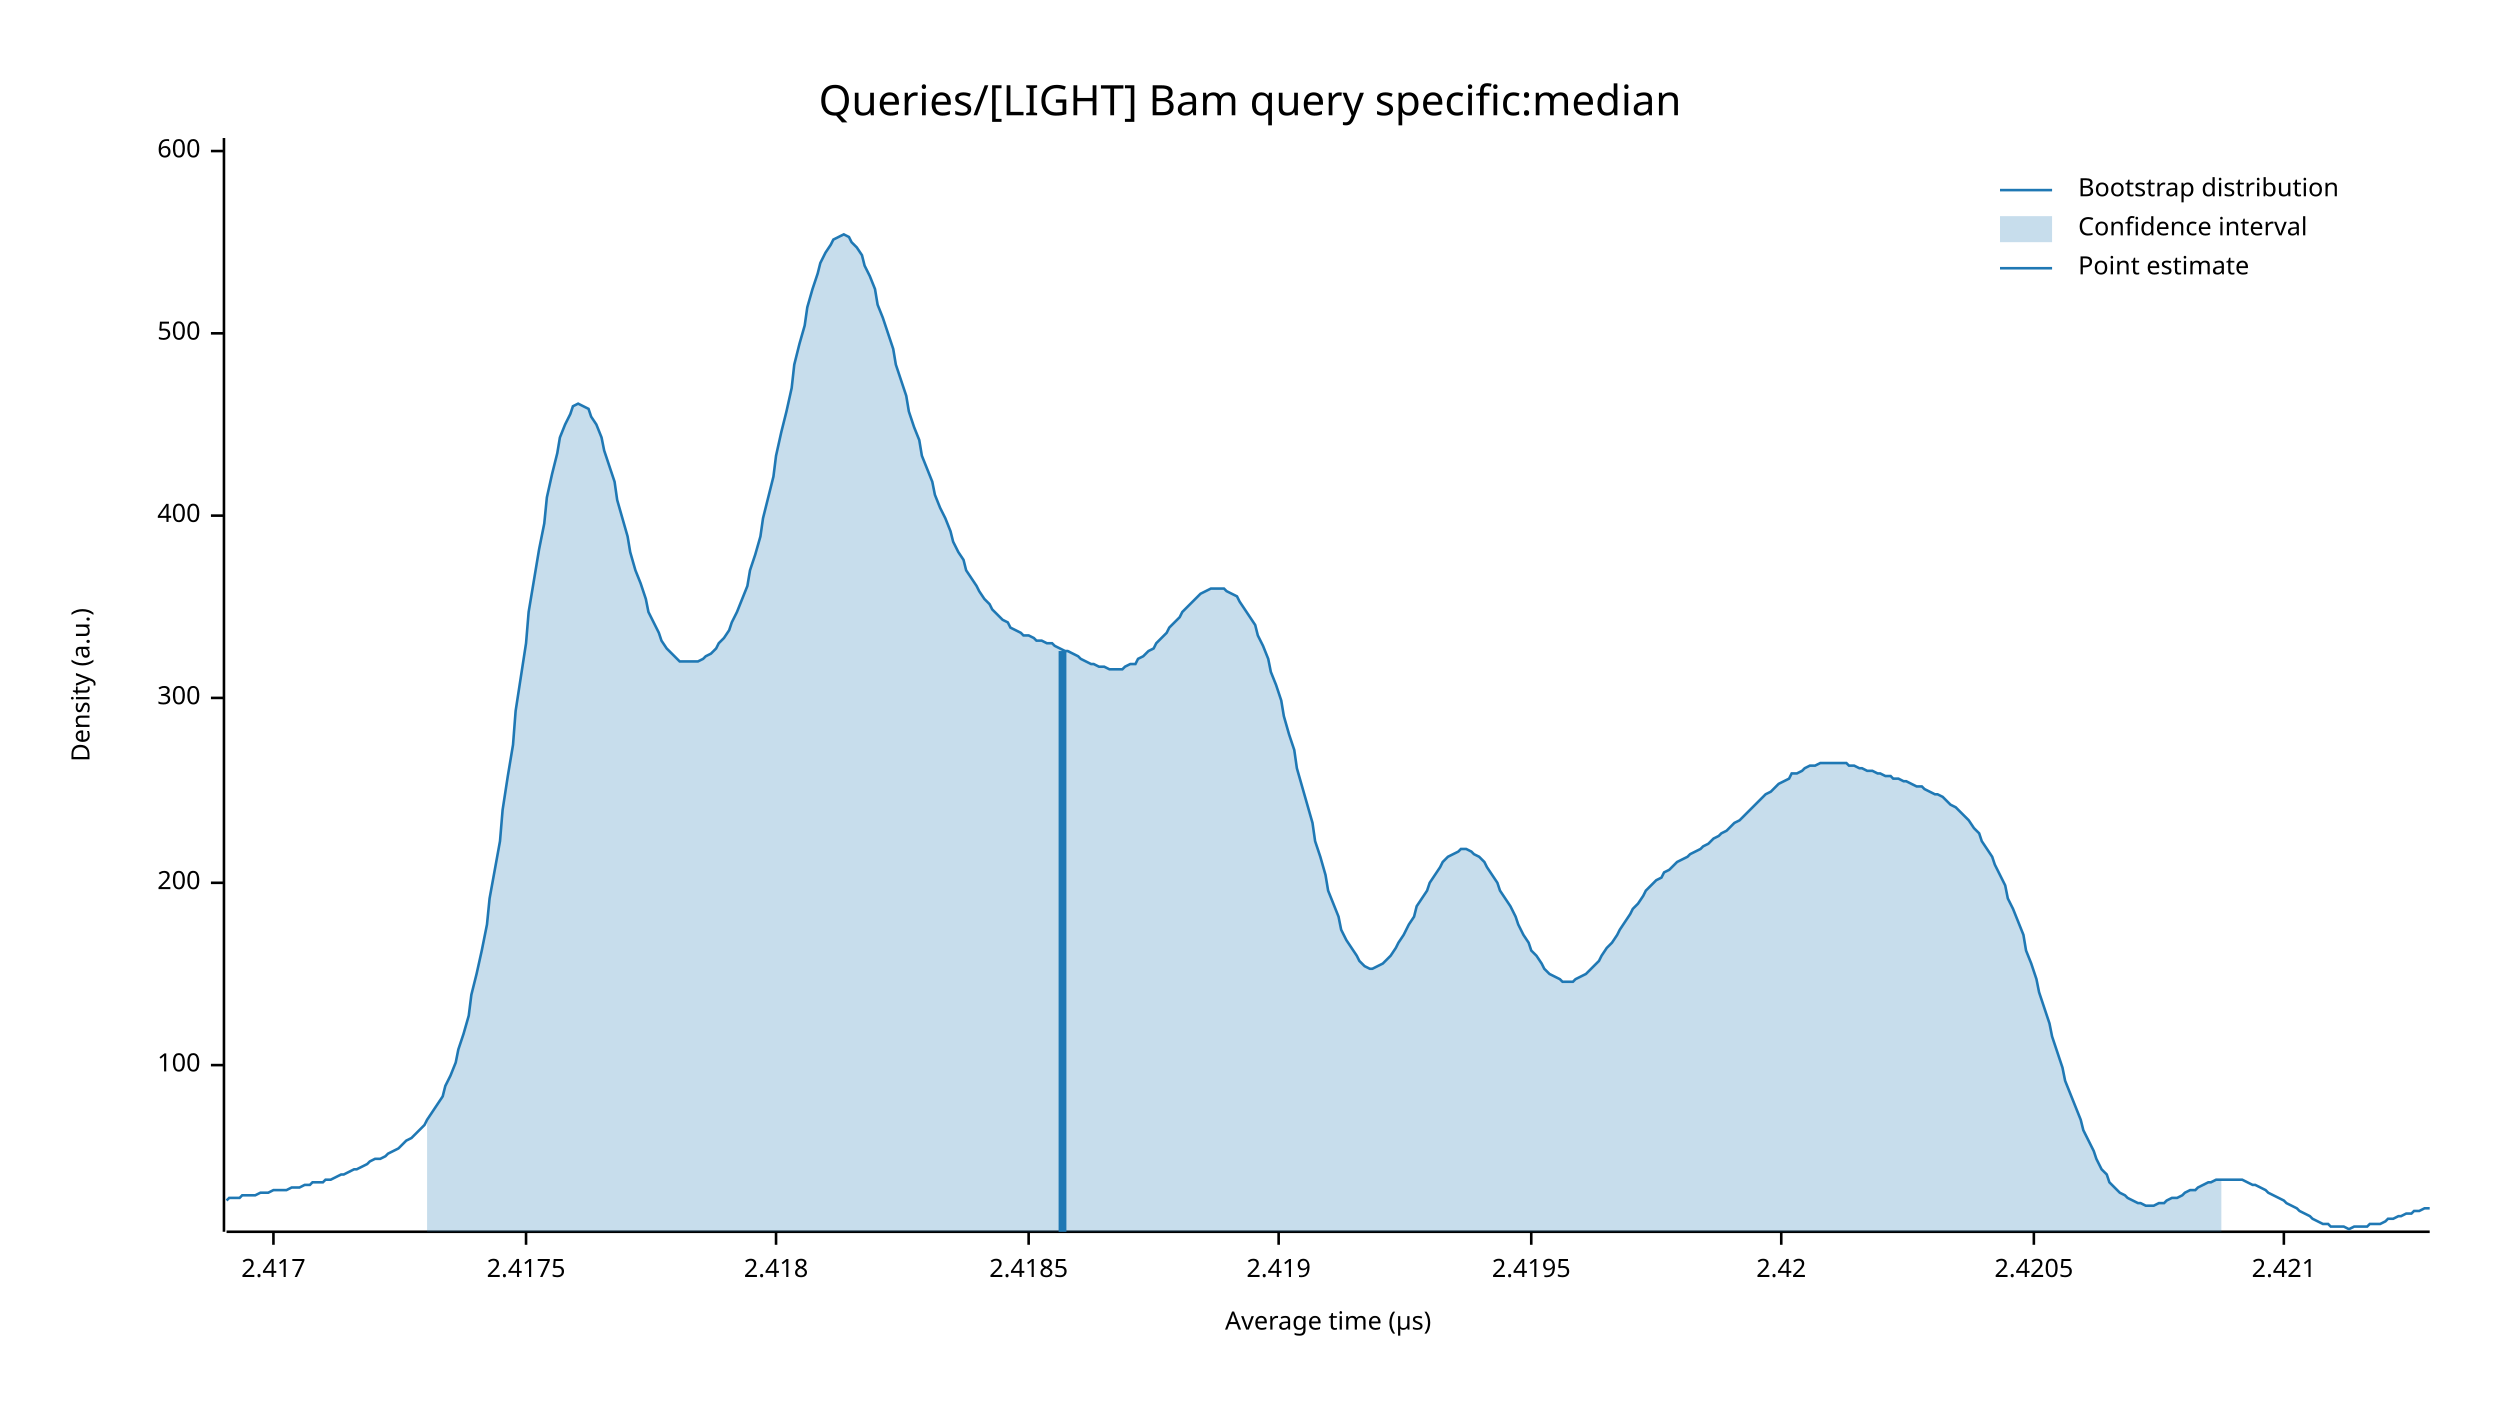
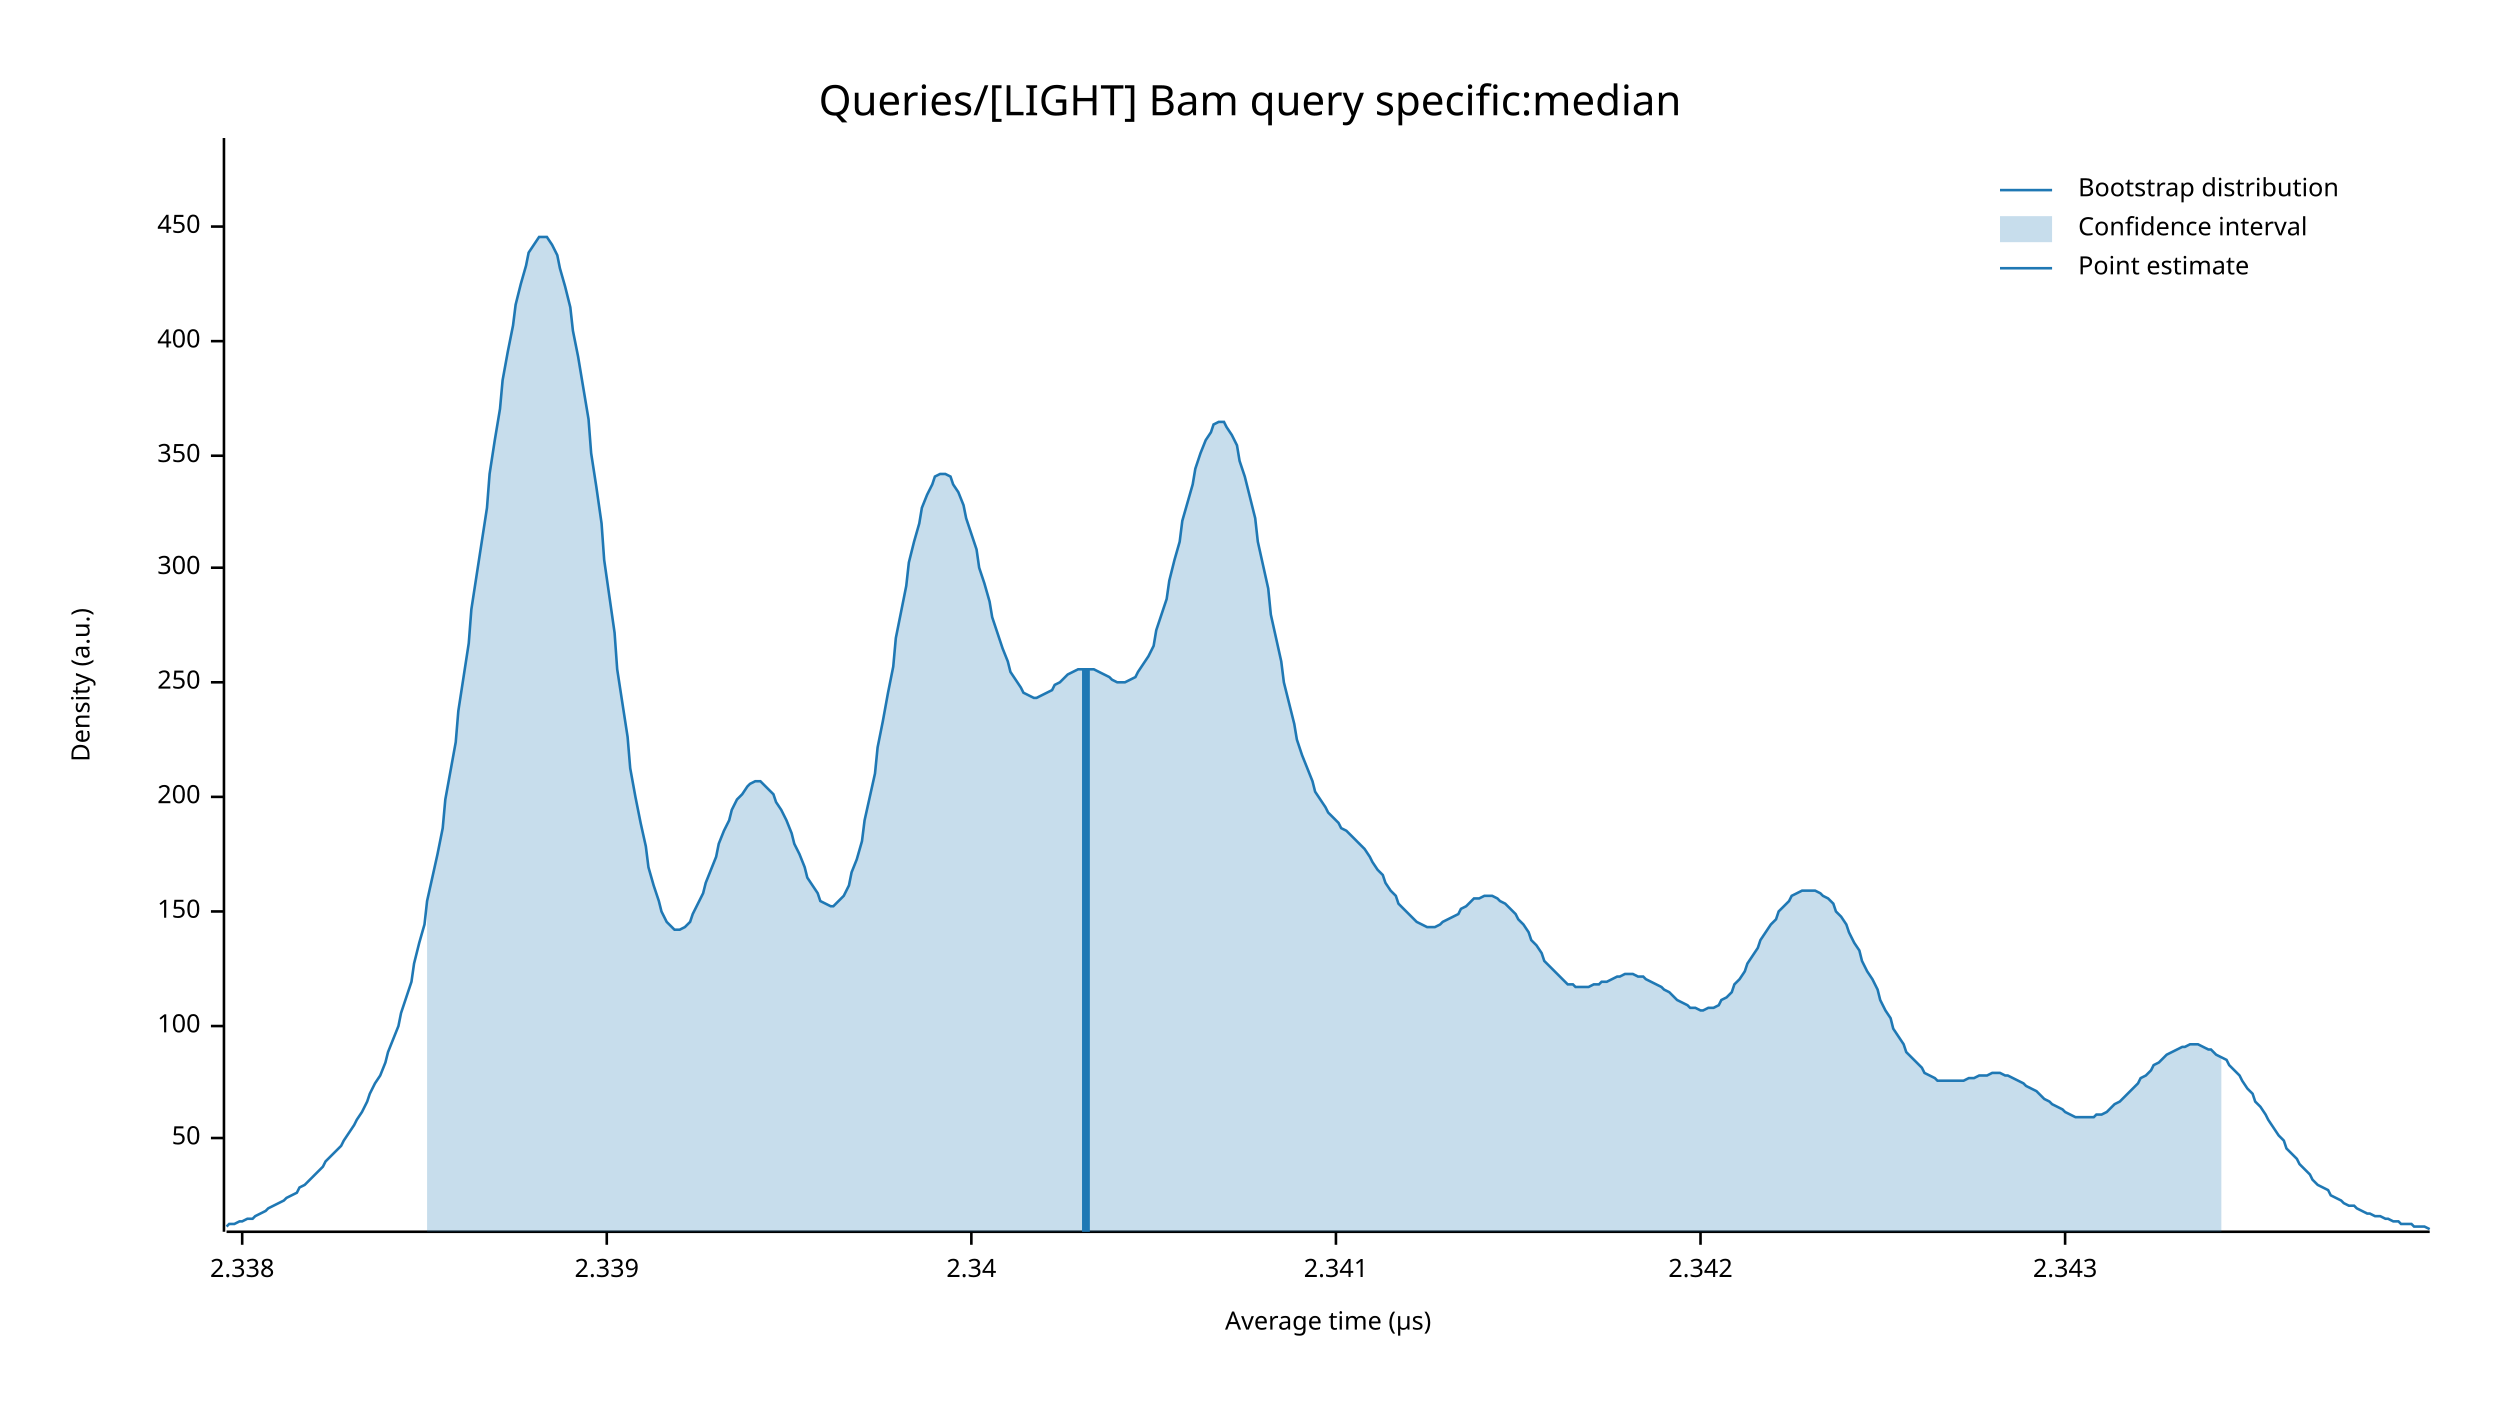
<svg xmlns="http://www.w3.org/2000/svg" width="960" height="540" viewBox="0 0 960 540">
  <text x="480" y="32" dy="0.76em" text-anchor="middle" font-family="sans-serif" font-size="16.129" opacity="1" fill="#000000">
Queries/[LIGHT] Bam query specific:median
</text>
  <text x="27" y="263" dy="0.76em" text-anchor="middle" font-family="sans-serif" font-size="9.677" opacity="1" fill="#000000" transform="rotate(270, 27, 263)">
Density (a.u.)
</text>
  <text x="510" y="513" dy="-0.5ex" text-anchor="middle" font-family="sans-serif" font-size="9.677" opacity="1" fill="#000000">
Average time (µs)
</text>
  <polyline fill="none" opacity="1" stroke="#000000" stroke-width="1" points="86,53 86,473 " />
-   <text x="77" y="409" dy="0.5ex" text-anchor="end" font-family="sans-serif" font-size="9.677" opacity="1" fill="#000000">
+   <text x="77" y="437" dy="0.5ex" text-anchor="end" font-family="sans-serif" font-size="9.677" opacity="1" fill="#000000">
+ 50
+ </text>
+   <polyline fill="none" opacity="1" stroke="#000000" stroke-width="1" points="81,437 86,437 " />
+   <text x="77" y="394" dy="0.5ex" text-anchor="end" font-family="sans-serif" font-size="9.677" opacity="1" fill="#000000">
100
</text>
-   <polyline fill="none" opacity="1" stroke="#000000" stroke-width="1" points="81,409 86,409 " />
-   <text x="77" y="339" dy="0.5ex" text-anchor="end" font-family="sans-serif" font-size="9.677" opacity="1" fill="#000000">
+   <polyline fill="none" opacity="1" stroke="#000000" stroke-width="1" points="81,394 86,394 " />
+   <text x="77" y="350" dy="0.5ex" text-anchor="end" font-family="sans-serif" font-size="9.677" opacity="1" fill="#000000">
+ 150
+ </text>
+   <polyline fill="none" opacity="1" stroke="#000000" stroke-width="1" points="81,350 86,350 " />
+   <text x="77" y="306" dy="0.5ex" text-anchor="end" font-family="sans-serif" font-size="9.677" opacity="1" fill="#000000">
200
</text>
-   <polyline fill="none" opacity="1" stroke="#000000" stroke-width="1" points="81,339 86,339 " />
-   <text x="77" y="268" dy="0.5ex" text-anchor="end" font-family="sans-serif" font-size="9.677" opacity="1" fill="#000000">
+   <polyline fill="none" opacity="1" stroke="#000000" stroke-width="1" points="81,306 86,306 " />
+   <text x="77" y="262" dy="0.5ex" text-anchor="end" font-family="sans-serif" font-size="9.677" opacity="1" fill="#000000">
+ 250
+ </text>
+   <polyline fill="none" opacity="1" stroke="#000000" stroke-width="1" points="81,262 86,262 " />
+   <text x="77" y="218" dy="0.5ex" text-anchor="end" font-family="sans-serif" font-size="9.677" opacity="1" fill="#000000">
300
</text>
-   <polyline fill="none" opacity="1" stroke="#000000" stroke-width="1" points="81,268 86,268 " />
-   <text x="77" y="198" dy="0.5ex" text-anchor="end" font-family="sans-serif" font-size="9.677" opacity="1" fill="#000000">
+   <polyline fill="none" opacity="1" stroke="#000000" stroke-width="1" points="81,218 86,218 " />
+   <text x="77" y="175" dy="0.5ex" text-anchor="end" font-family="sans-serif" font-size="9.677" opacity="1" fill="#000000">
+ 350
+ </text>
+   <polyline fill="none" opacity="1" stroke="#000000" stroke-width="1" points="81,175 86,175 " />
+   <text x="77" y="131" dy="0.5ex" text-anchor="end" font-family="sans-serif" font-size="9.677" opacity="1" fill="#000000">
400
</text>
-   <polyline fill="none" opacity="1" stroke="#000000" stroke-width="1" points="81,198 86,198 " />
-   <text x="77" y="128" dy="0.5ex" text-anchor="end" font-family="sans-serif" font-size="9.677" opacity="1" fill="#000000">
- 500
+   <polyline fill="none" opacity="1" stroke="#000000" stroke-width="1" points="81,131 86,131 " />
+   <text x="77" y="87" dy="0.5ex" text-anchor="end" font-family="sans-serif" font-size="9.677" opacity="1" fill="#000000">
+ 450
</text>
-   <polyline fill="none" opacity="1" stroke="#000000" stroke-width="1" points="81,128 86,128 " />
-   <text x="77" y="58" dy="0.5ex" text-anchor="end" font-family="sans-serif" font-size="9.677" opacity="1" fill="#000000">
- 600
+   <polyline fill="none" opacity="1" stroke="#000000" stroke-width="1" points="81,87 86,87 " />
+   <polyline fill="none" opacity="1" stroke="#000000" stroke-width="1" points="87,473 933,473 " />
+   <text x="93" y="483" dy="0.76em" text-anchor="middle" font-family="sans-serif" font-size="9.677" opacity="1" fill="#000000">
+ 2.338
</text>
-   <polyline fill="none" opacity="1" stroke="#000000" stroke-width="1" points="81,58 86,58 " />
-   <polyline fill="none" opacity="1" stroke="#000000" stroke-width="1" points="87,473 933,473 " />
-   <text x="105" y="483" dy="0.76em" text-anchor="middle" font-family="sans-serif" font-size="9.677" opacity="1" fill="#000000">
- 2.417
+   <polyline fill="none" opacity="1" stroke="#000000" stroke-width="1" points="93,473 93,478 " />
+   <text x="233" y="483" dy="0.76em" text-anchor="middle" font-family="sans-serif" font-size="9.677" opacity="1" fill="#000000">
+ 2.339
</text>
-   <polyline fill="none" opacity="1" stroke="#000000" stroke-width="1" points="105,473 105,478 " />
-   <text x="202" y="483" dy="0.76em" text-anchor="middle" font-family="sans-serif" font-size="9.677" opacity="1" fill="#000000">
- 2.4175
+   <polyline fill="none" opacity="1" stroke="#000000" stroke-width="1" points="233,473 233,478 " />
+   <text x="373" y="483" dy="0.76em" text-anchor="middle" font-family="sans-serif" font-size="9.677" opacity="1" fill="#000000">
+ 2.34
</text>
-   <polyline fill="none" opacity="1" stroke="#000000" stroke-width="1" points="202,473 202,478 " />
-   <text x="298" y="483" dy="0.76em" text-anchor="middle" font-family="sans-serif" font-size="9.677" opacity="1" fill="#000000">
- 2.418
+   <polyline fill="none" opacity="1" stroke="#000000" stroke-width="1" points="373,473 373,478 " />
+   <text x="513" y="483" dy="0.76em" text-anchor="middle" font-family="sans-serif" font-size="9.677" opacity="1" fill="#000000">
+ 2.341
</text>
-   <polyline fill="none" opacity="1" stroke="#000000" stroke-width="1" points="298,473 298,478 " />
-   <text x="395" y="483" dy="0.76em" text-anchor="middle" font-family="sans-serif" font-size="9.677" opacity="1" fill="#000000">
- 2.4185
+   <polyline fill="none" opacity="1" stroke="#000000" stroke-width="1" points="513,473 513,478 " />
+   <text x="653" y="483" dy="0.76em" text-anchor="middle" font-family="sans-serif" font-size="9.677" opacity="1" fill="#000000">
+ 2.342
</text>
-   <polyline fill="none" opacity="1" stroke="#000000" stroke-width="1" points="395,473 395,478 " />
-   <text x="491" y="483" dy="0.76em" text-anchor="middle" font-family="sans-serif" font-size="9.677" opacity="1" fill="#000000">
- 2.419
+   <polyline fill="none" opacity="1" stroke="#000000" stroke-width="1" points="653,473 653,478 " />
+   <text x="793" y="483" dy="0.76em" text-anchor="middle" font-family="sans-serif" font-size="9.677" opacity="1" fill="#000000">
+ 2.343
</text>
-   <polyline fill="none" opacity="1" stroke="#000000" stroke-width="1" points="491,473 491,478 " />
-   <text x="588" y="483" dy="0.76em" text-anchor="middle" font-family="sans-serif" font-size="9.677" opacity="1" fill="#000000">
- 2.4195
- </text>
-   <polyline fill="none" opacity="1" stroke="#000000" stroke-width="1" points="588,473 588,478 " />
-   <text x="684" y="483" dy="0.76em" text-anchor="middle" font-family="sans-serif" font-size="9.677" opacity="1" fill="#000000">
- 2.42
- </text>
-   <polyline fill="none" opacity="1" stroke="#000000" stroke-width="1" points="684,473 684,478 " />
-   <text x="781" y="483" dy="0.76em" text-anchor="middle" font-family="sans-serif" font-size="9.677" opacity="1" fill="#000000">
- 2.4205
- </text>
-   <polyline fill="none" opacity="1" stroke="#000000" stroke-width="1" points="781,473 781,478 " />
-   <text x="877" y="483" dy="0.76em" text-anchor="middle" font-family="sans-serif" font-size="9.677" opacity="1" fill="#000000">
- 2.421
- </text>
-   <polyline fill="none" opacity="1" stroke="#000000" stroke-width="1" points="877,473 877,478 " />
-   <polyline fill="none" opacity="1" stroke="#1F78B4" stroke-width="1" points="87,461 88,460 90,460 92,460 93,459 95,459 97,459 98,459 100,458 102,458 103,458 105,457 107,457 109,457 110,457 112,456 114,456 115,456 117,455 119,455 120,454 122,454 124,454 125,453 127,453 129,452 131,451 132,451 134,450 136,449 137,449 139,448 141,447 142,446 144,445 146,445 148,444 149,443 151,442 153,441 154,440 156,438 158,437 159,436 161,434 163,432 164,430 166,427 168,424 170,421 171,417 173,413 175,408 176,403 178,397 180,390 181,382 183,374 185,365 187,355 188,345 190,334 192,323 193,311 195,298 197,286 198,273 200,260 202,247 203,235 205,223 207,211 209,201 210,191 212,182 214,174 215,168 217,163 219,159 220,156 222,155 224,156 226,157 227,160 229,163 231,168 232,173 234,179 236,185 237,192 239,199 241,206 242,212 244,219 246,224 248,230 249,235 251,239 253,243 254,246 256,249 258,251 259,252 261,254 263,254 265,254 266,254 268,254 270,253 271,252 273,251 275,249 276,247 278,245 280,242 281,239 283,235 285,230 287,225 288,219 290,213 292,206 293,199 295,191 297,183 298,175 300,166 302,158 304,149 305,140 307,132 309,125 310,118 312,111 314,105 315,101 317,97 319,94 320,92 322,91 324,90 326,91 327,93 329,95 331,98 332,102 334,106 336,111 337,117 339,122 341,128 343,134 344,140 346,146 348,152 349,158 351,164 353,169 354,175 356,180 358,185 359,190 361,195 363,199 365,204 366,208 368,212 370,215 371,219 373,222 375,225 376,227 378,230 380,232 381,234 383,236 385,238 387,239 388,241 390,242 392,243 393,244 395,244 397,245 398,246 400,246 402,247 404,247 405,248 407,249 409,250 410,250 412,251 414,252 415,253 417,254 419,255 420,255 422,256 424,256 426,257 427,257 429,257 431,257 432,256 434,255 436,255 437,253 439,252 441,250 443,249 444,247 446,245 448,243 449,241 451,239 453,237 454,235 456,233 458,231 459,230 461,228 463,227 465,226 466,226 468,226 470,226 471,227 473,228 475,229 476,231 478,234 480,237 482,240 483,244 485,248 487,253 488,258 490,263 492,269 493,275 495,282 497,288 498,295 500,302 502,309 504,316 505,323 507,329 509,336 510,342 512,347 514,352 515,357 517,361 519,364 521,367 522,369 524,371 526,372 527,372 529,371 531,370 532,369 534,367 536,364 537,362 539,359 541,355 543,352 544,348 546,345 548,342 549,339 551,336 553,333 554,331 556,329 558,328 560,327 561,326 563,326 565,327 566,328 568,329 570,331 571,333 573,336 575,339 576,342 578,345 580,348 582,352 583,355 585,359 587,362 588,365 590,367 592,370 593,372 595,374 597,375 599,376 600,377 602,377 604,377 605,376 607,375 609,374 610,373 612,371 614,369 615,367 617,364 619,362 621,359 622,357 624,354 626,351 627,349 629,347 631,344 632,342 634,340 636,338 638,337 639,335 641,334 643,332 644,331 646,330 648,329 649,328 651,327 653,326 654,325 656,324 658,322 660,321 661,320 663,319 665,317 666,316 668,315 670,313 671,312 673,310 675,308 676,307 678,305 680,304 682,302 683,301 685,300 687,299 688,297 690,297 692,296 693,295 695,294 697,294 699,293 700,293 702,293 704,293 705,293 707,293 709,293 710,294 712,294 714,295 715,295 717,296 719,296 721,297 722,297 724,298 726,298 727,299 729,299 731,300 732,300 734,301 736,302 738,302 739,303 741,304 743,305 744,305 746,306 748,308 749,309 751,310 753,312 754,313 756,315 758,318 760,320 761,323 763,326 765,329 766,332 768,336 770,340 771,345 773,349 775,354 777,359 778,365 780,370 782,376 783,381 785,387 787,393 788,398 790,404 792,410 793,415 795,420 797,425 799,430 800,434 802,438 804,442 805,445 807,449 809,451 810,454 812,456 814,458 816,459 817,460 819,461 821,462 822,462 824,463 826,463 827,463 829,462 831,462 832,461 834,460 836,460 838,459 839,458 841,457 843,457 844,456 846,455 848,454 849,454 851,453 853,453 855,453 856,453 858,453 860,453 861,453 863,454 865,455 866,455 868,456 870,457 871,458 873,459 875,460 877,461 878,462 880,463 882,464 883,465 885,466 887,467 888,468 890,469 892,470 894,470 895,471 897,471 899,471 900,471 902,472 904,471 905,471 907,471 909,471 910,470 912,470 914,470 916,469 917,468 919,468 921,467 922,467 924,466 926,466 927,465 929,465 931,464 933,464 " />
-   <polygon opacity="0.25" fill="#1F78B4" points="164,430 166,427 168,424 170,421 171,417 173,413 175,408 176,403 178,397 180,390 181,382 183,374 185,365 187,355 188,345 190,334 192,323 193,311 195,298 197,286 198,273 200,260 202,247 203,235 205,223 207,211 209,201 210,191 212,182 214,174 215,168 217,163 219,159 220,156 222,155 224,156 226,157 227,160 229,163 231,168 232,173 234,179 236,185 237,192 239,199 241,206 242,212 244,219 246,224 248,230 249,235 251,239 253,243 254,246 256,249 258,251 259,252 261,254 263,254 265,254 266,254 268,254 270,253 271,252 273,251 275,249 276,247 278,245 280,242 281,239 283,235 285,230 287,225 288,219 290,213 292,206 293,199 295,191 297,183 298,175 300,166 302,158 304,149 305,140 307,132 309,125 310,118 312,111 314,105 315,101 317,97 319,94 320,92 322,91 324,90 326,91 327,93 329,95 331,98 332,102 334,106 336,111 337,117 339,122 341,128 343,134 344,140 346,146 348,152 349,158 351,164 353,169 354,175 356,180 358,185 359,190 361,195 363,199 365,204 366,208 368,212 370,215 371,219 373,222 375,225 376,227 378,230 380,232 381,234 383,236 385,238 387,239 388,241 390,242 392,243 393,244 395,244 397,245 398,246 400,246 402,247 404,247 405,248 407,249 409,250 410,250 412,251 414,252 415,253 417,254 419,255 420,255 422,256 424,256 426,257 427,257 429,257 431,257 432,256 434,255 436,255 437,253 439,252 441,250 443,249 444,247 446,245 448,243 449,241 451,239 453,237 454,235 456,233 458,231 459,230 461,228 463,227 465,226 466,226 468,226 470,226 471,227 473,228 475,229 476,231 478,234 480,237 482,240 483,244 485,248 487,253 488,258 490,263 492,269 493,275 495,282 497,288 498,295 500,302 502,309 504,316 505,323 507,329 509,336 510,342 512,347 514,352 515,357 517,361 519,364 521,367 522,369 524,371 526,372 527,372 529,371 531,370 532,369 534,367 536,364 537,362 539,359 541,355 543,352 544,348 546,345 548,342 549,339 551,336 553,333 554,331 556,329 558,328 560,327 561,326 563,326 565,327 566,328 568,329 570,331 571,333 573,336 575,339 576,342 578,345 580,348 582,352 583,355 585,359 587,362 588,365 590,367 592,370 593,372 595,374 597,375 599,376 600,377 602,377 604,377 605,376 607,375 609,374 610,373 612,371 614,369 615,367 617,364 619,362 621,359 622,357 624,354 626,351 627,349 629,347 631,344 632,342 634,340 636,338 638,337 639,335 641,334 643,332 644,331 646,330 648,329 649,328 651,327 653,326 654,325 656,324 658,322 660,321 661,320 663,319 665,317 666,316 668,315 670,313 671,312 673,310 675,308 676,307 678,305 680,304 682,302 683,301 685,300 687,299 688,297 690,297 692,296 693,295 695,294 697,294 699,293 700,293 702,293 704,293 705,293 707,293 709,293 710,294 712,294 714,295 715,295 717,296 719,296 721,297 722,297 724,298 726,298 727,299 729,299 731,300 732,300 734,301 736,302 738,302 739,303 741,304 743,305 744,305 746,306 748,308 749,309 751,310 753,312 754,313 756,315 758,318 760,320 761,323 763,326 765,329 766,332 768,336 770,340 771,345 773,349 775,354 777,359 778,365 780,370 782,376 783,381 785,387 787,393 788,398 790,404 792,410 793,415 795,420 797,425 799,430 800,434 802,438 804,442 805,445 807,449 809,451 810,454 812,456 814,458 816,459 817,460 819,461 821,462 822,462 824,463 826,463 827,463 829,462 831,462 832,461 834,460 836,460 838,459 839,458 841,457 843,457 844,456 846,455 848,454 849,454 851,453 853,453 853,473 164,473 " />
-   <polyline fill="none" opacity="1" stroke="#1F78B4" stroke-width="3" points="408,473 408,250 " />
+   <polyline fill="none" opacity="1" stroke="#000000" stroke-width="1" points="793,473 793,478 " />
+   <polyline fill="none" opacity="1" stroke="#1F78B4" stroke-width="1" points="87,471 88,470 90,470 92,469 93,469 95,468 97,468 98,467 100,466 102,465 103,464 105,463 107,462 109,461 110,460 112,459 114,458 115,456 117,455 119,453 120,452 122,450 124,448 125,446 127,444 129,442 131,440 132,438 134,435 136,432 137,430 139,427 141,423 142,420 144,416 146,413 148,408 149,404 151,399 153,394 154,389 156,383 158,377 159,370 161,362 163,355 164,346 166,337 168,328 170,318 171,307 173,296 175,285 176,273 178,260 180,247 181,234 183,221 185,208 187,195 188,182 190,169 192,157 193,146 195,135 197,125 198,117 200,109 202,102 203,97 205,94 207,91 209,91 210,91 212,94 214,98 215,103 217,110 219,118 220,127 222,137 224,149 226,161 227,174 229,187 231,201 232,215 234,229 236,243 237,257 239,270 241,283 242,295 244,306 246,316 248,325 249,333 251,340 253,346 254,350 256,354 258,356 259,357 261,357 263,356 265,354 266,351 268,347 270,343 271,339 273,334 275,329 276,324 278,319 280,315 281,311 283,307 285,305 287,302 288,301 290,300 292,300 293,301 295,303 297,305 298,308 300,311 302,315 304,320 305,324 307,328 309,333 310,337 312,340 314,343 315,346 317,347 319,348 320,348 322,346 324,344 326,340 327,335 329,330 331,323 332,315 334,306 336,297 337,287 339,277 341,266 343,256 344,245 346,235 348,225 349,216 351,208 353,201 354,195 356,190 358,186 359,183 361,182 363,182 365,183 366,186 368,189 370,194 371,199 373,205 375,211 376,218 378,224 380,231 381,237 383,243 385,249 387,254 388,258 390,261 392,264 393,266 395,267 397,268 398,268 400,267 402,266 404,265 405,263 407,262 409,260 410,259 412,258 414,257 415,257 417,257 419,257 420,257 422,258 424,259 426,260 427,261 429,262 431,262 432,262 434,261 436,260 437,258 439,255 441,252 443,248 444,242 446,236 448,230 449,223 451,215 453,208 454,200 456,193 458,186 459,180 461,174 463,169 465,166 466,163 468,162 470,162 471,164 473,167 475,171 476,177 478,183 480,191 482,199 483,208 485,217 487,226 488,236 490,245 492,254 493,262 495,270 497,278 498,284 500,290 502,295 504,300 505,304 507,307 509,310 510,312 512,314 514,316 515,318 517,319 519,321 521,323 522,324 524,326 526,329 527,331 529,334 531,336 532,339 534,342 536,344 537,347 539,349 541,351 543,353 544,354 546,355 548,356 549,356 551,356 553,355 554,354 556,353 558,352 560,351 561,349 563,348 565,346 566,345 568,345 570,344 571,344 573,344 575,345 576,346 578,347 580,349 582,351 583,353 585,355 587,358 588,361 590,363 592,366 593,369 595,371 597,373 599,375 600,376 602,378 604,378 605,379 607,379 609,379 610,379 612,378 614,378 615,377 617,377 619,376 621,375 622,375 624,374 626,374 627,374 629,375 631,375 632,376 634,377 636,378 638,379 639,380 641,381 643,383 644,384 646,385 648,386 649,387 651,387 653,388 654,388 656,387 658,387 660,386 661,384 663,383 665,381 666,378 668,376 670,373 671,370 673,367 675,364 676,361 678,358 680,355 682,353 683,350 685,348 687,346 688,344 690,343 692,342 693,342 695,342 697,342 699,343 700,344 702,345 704,347 705,350 707,352 709,355 710,358 712,362 714,365 715,369 717,373 719,376 721,380 722,384 724,388 726,391 727,395 729,398 731,401 732,404 734,406 736,408 738,410 739,412 741,413 743,414 744,415 746,415 748,415 749,415 751,415 753,415 754,415 756,414 758,414 760,413 761,413 763,413 765,412 766,412 768,412 770,413 771,413 773,414 775,415 777,416 778,417 780,418 782,419 783,420 785,422 787,423 788,424 790,425 792,426 793,427 795,428 797,429 799,429 800,429 802,429 804,429 805,428 807,428 809,427 810,426 812,424 814,423 816,421 817,420 819,418 821,416 822,414 824,413 826,411 827,409 829,408 831,406 832,405 834,404 836,403 838,402 839,402 841,401 843,401 844,401 846,402 848,403 849,403 851,405 853,406 855,407 856,409 858,411 860,413 861,415 863,418 865,420 866,423 868,425 870,428 871,430 873,433 875,436 877,438 878,441 880,443 882,445 883,447 885,449 887,451 888,453 890,455 892,456 894,457 895,459 897,460 899,461 900,462 902,463 904,463 905,464 907,465 909,466 910,466 912,467 914,467 916,468 917,468 919,469 921,469 922,470 924,470 926,470 927,471 929,471 931,471 933,472 " />
+   <polygon opacity="0.25" fill="#1F78B4" points="164,346 166,337 168,328 170,318 171,307 173,296 175,285 176,273 178,260 180,247 181,234 183,221 185,208 187,195 188,182 190,169 192,157 193,146 195,135 197,125 198,117 200,109 202,102 203,97 205,94 207,91 209,91 210,91 212,94 214,98 215,103 217,110 219,118 220,127 222,137 224,149 226,161 227,174 229,187 231,201 232,215 234,229 236,243 237,257 239,270 241,283 242,295 244,306 246,316 248,325 249,333 251,340 253,346 254,350 256,354 258,356 259,357 261,357 263,356 265,354 266,351 268,347 270,343 271,339 273,334 275,329 276,324 278,319 280,315 281,311 283,307 285,305 287,302 288,301 290,300 292,300 293,301 295,303 297,305 298,308 300,311 302,315 304,320 305,324 307,328 309,333 310,337 312,340 314,343 315,346 317,347 319,348 320,348 322,346 324,344 326,340 327,335 329,330 331,323 332,315 334,306 336,297 337,287 339,277 341,266 343,256 344,245 346,235 348,225 349,216 351,208 353,201 354,195 356,190 358,186 359,183 361,182 363,182 365,183 366,186 368,189 370,194 371,199 373,205 375,211 376,218 378,224 380,231 381,237 383,243 385,249 387,254 388,258 390,261 392,264 393,266 395,267 397,268 398,268 400,267 402,266 404,265 405,263 407,262 409,260 410,259 412,258 414,257 415,257 417,257 419,257 420,257 422,258 424,259 426,260 427,261 429,262 431,262 432,262 434,261 436,260 437,258 439,255 441,252 443,248 444,242 446,236 448,230 449,223 451,215 453,208 454,200 456,193 458,186 459,180 461,174 463,169 465,166 466,163 468,162 470,162 471,164 473,167 475,171 476,177 478,183 480,191 482,199 483,208 485,217 487,226 488,236 490,245 492,254 493,262 495,270 497,278 498,284 500,290 502,295 504,300 505,304 507,307 509,310 510,312 512,314 514,316 515,318 517,319 519,321 521,323 522,324 524,326 526,329 527,331 529,334 531,336 532,339 534,342 536,344 537,347 539,349 541,351 543,353 544,354 546,355 548,356 549,356 551,356 553,355 554,354 556,353 558,352 560,351 561,349 563,348 565,346 566,345 568,345 570,344 571,344 573,344 575,345 576,346 578,347 580,349 582,351 583,353 585,355 587,358 588,361 590,363 592,366 593,369 595,371 597,373 599,375 600,376 602,378 604,378 605,379 607,379 609,379 610,379 612,378 614,378 615,377 617,377 619,376 621,375 622,375 624,374 626,374 627,374 629,375 631,375 632,376 634,377 636,378 638,379 639,380 641,381 643,383 644,384 646,385 648,386 649,387 651,387 653,388 654,388 656,387 658,387 660,386 661,384 663,383 665,381 666,378 668,376 670,373 671,370 673,367 675,364 676,361 678,358 680,355 682,353 683,350 685,348 687,346 688,344 690,343 692,342 693,342 695,342 697,342 699,343 700,344 702,345 704,347 705,350 707,352 709,355 710,358 712,362 714,365 715,369 717,373 719,376 721,380 722,384 724,388 726,391 727,395 729,398 731,401 732,404 734,406 736,408 738,410 739,412 741,413 743,414 744,415 746,415 748,415 749,415 751,415 753,415 754,415 756,414 758,414 760,413 761,413 763,413 765,412 766,412 768,412 770,413 771,413 773,414 775,415 777,416 778,417 780,418 782,419 783,420 785,422 787,423 788,424 790,425 792,426 793,427 795,428 797,429 799,429 800,429 802,429 804,429 805,428 807,428 809,427 810,426 812,424 814,423 816,421 817,420 819,418 821,416 822,414 824,413 826,411 827,409 829,408 831,406 832,405 834,404 836,403 838,402 839,402 841,401 843,401 844,401 846,402 848,403 849,403 851,405 853,406 853,473 164,473 " />
+   <polyline fill="none" opacity="1" stroke="#1F78B4" stroke-width="3" points="417,473 417,257 " />
  <text x="798" y="68" dy="0.76em" text-anchor="start" font-family="sans-serif" font-size="9.677" opacity="1" fill="#000000">
Bootstrap distribution
</text>
  <text x="798" y="83" dy="0.76em" text-anchor="start" font-family="sans-serif" font-size="9.677" opacity="1" fill="#000000">
Confidence interval
</text>
  <text x="798" y="98" dy="0.76em" text-anchor="start" font-family="sans-serif" font-size="9.677" opacity="1" fill="#000000">
Point estimate
</text>
  <polyline fill="none" opacity="1" stroke="#1F78B4" stroke-width="1" points="768,73 788,73 " />
  <rect x="768" y="83" width="20" height="10" opacity="0.25" fill="#1F78B4" stroke="none" />
  <polyline fill="none" opacity="1" stroke="#1F78B4" stroke-width="1" points="768,103 788,103 " />
</svg>
